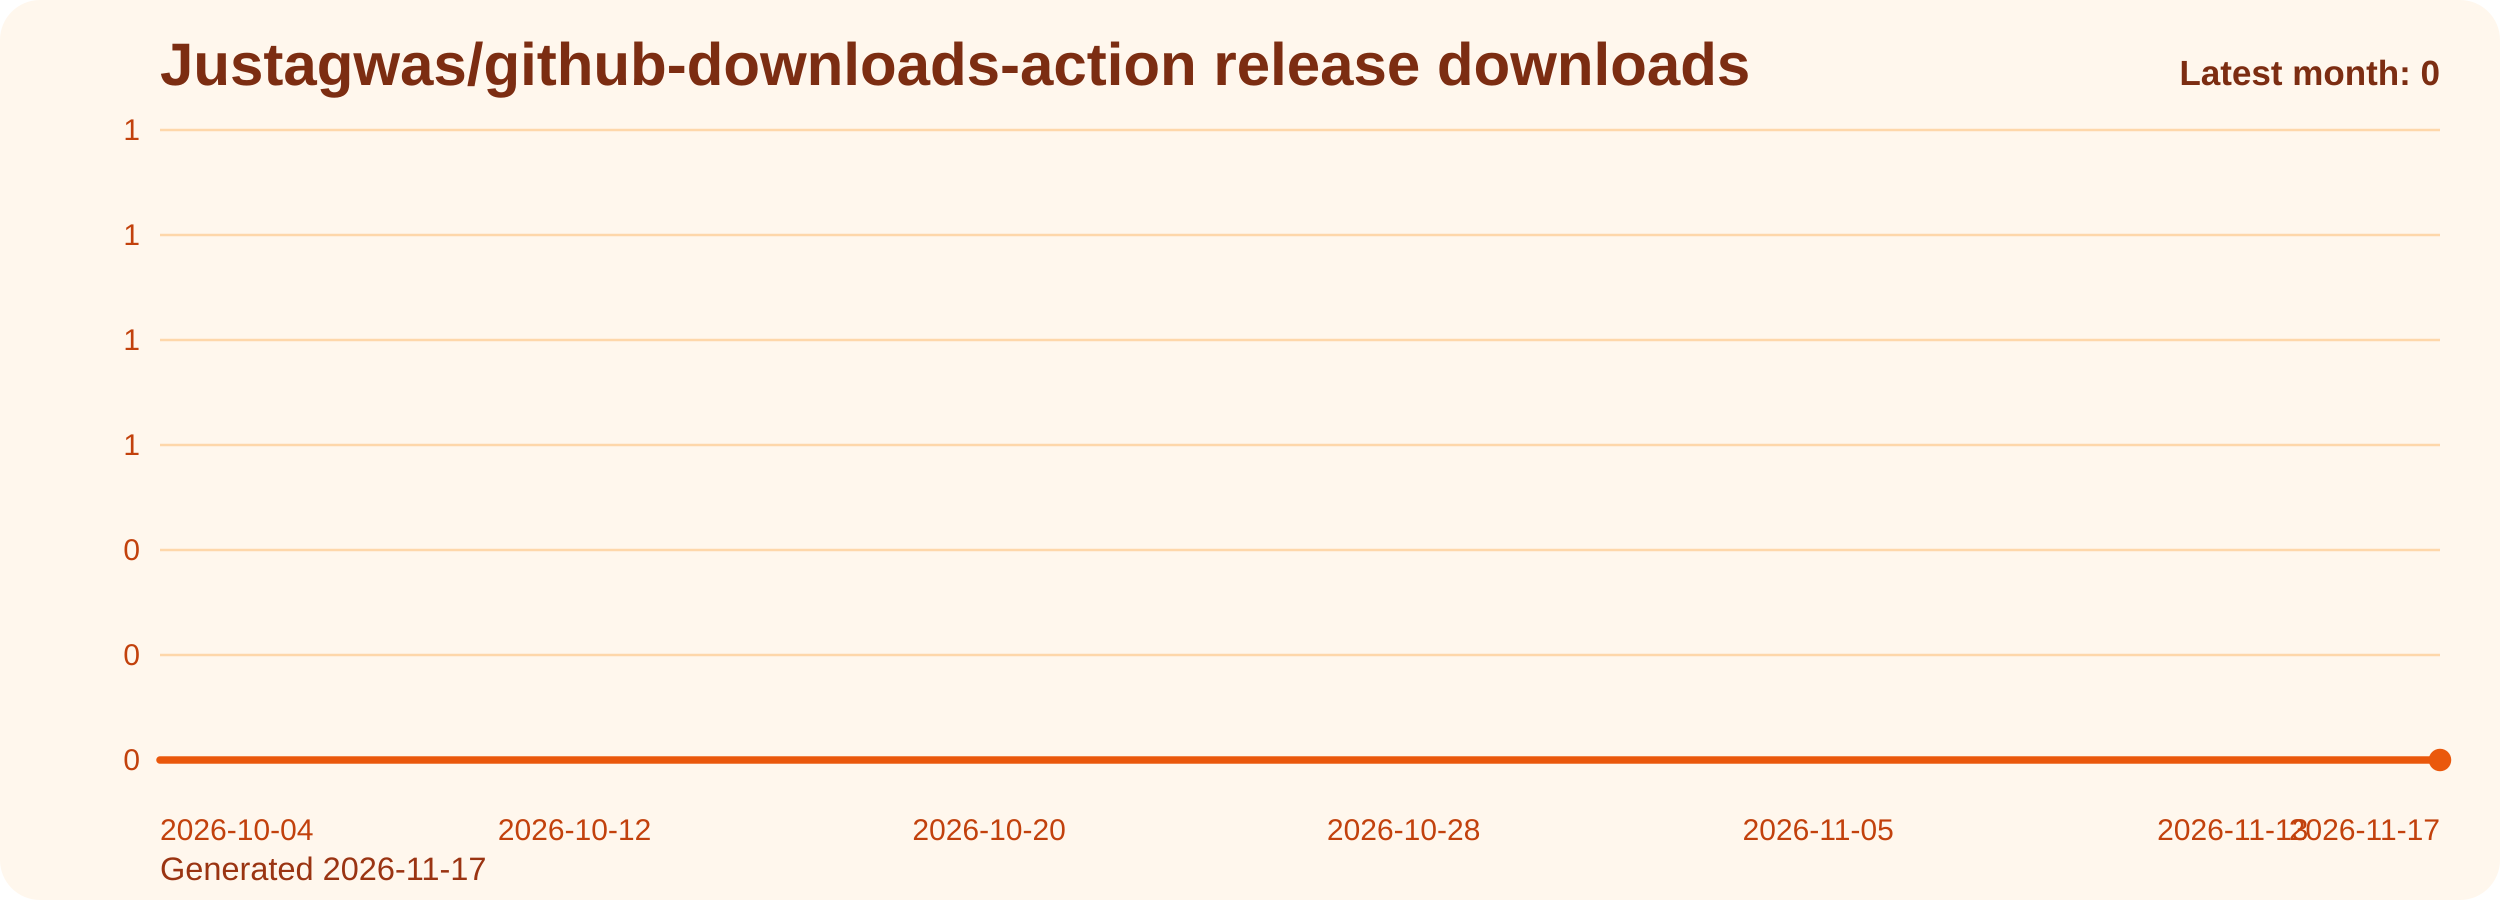
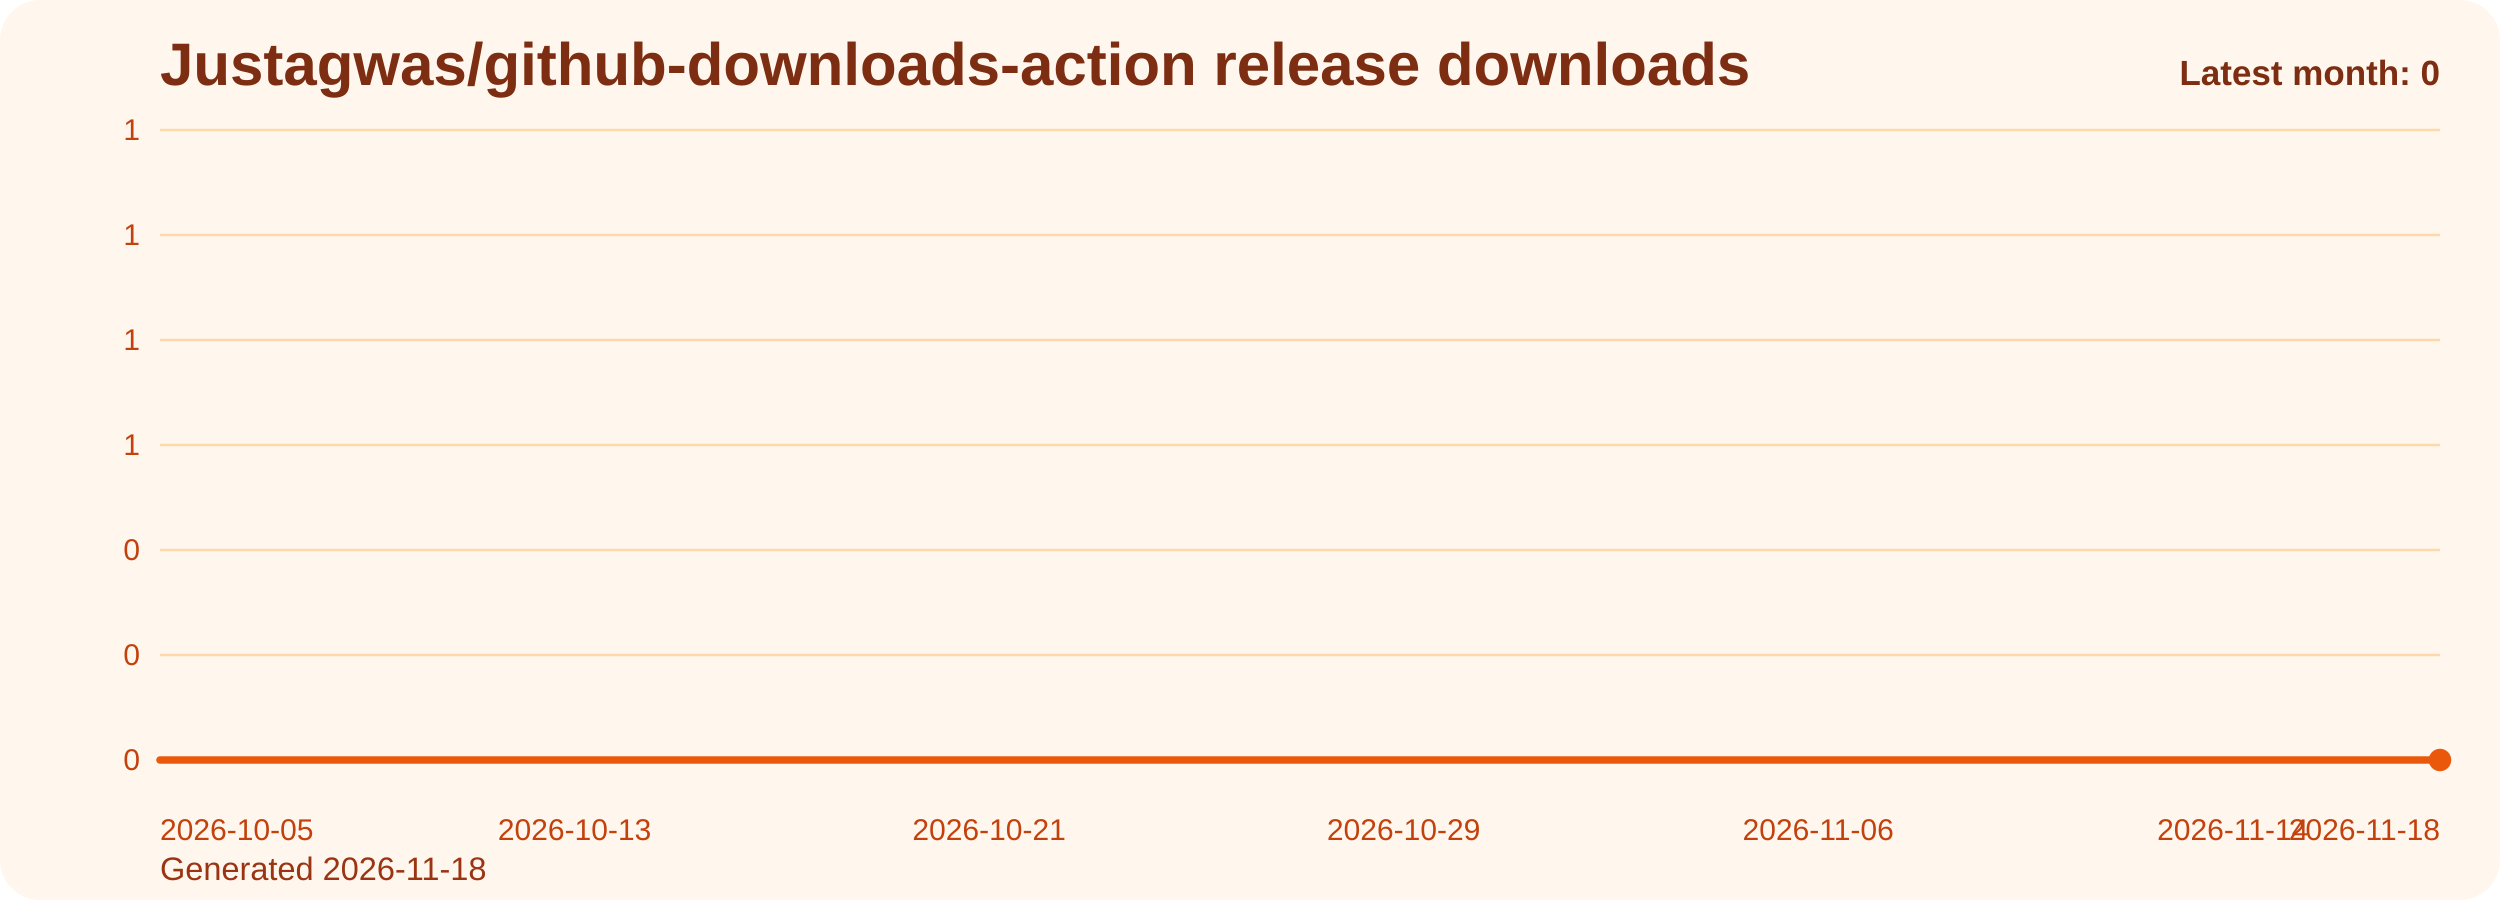
<svg xmlns="http://www.w3.org/2000/svg" viewBox="0 0 1000 360" role="img" aria-label="Justagwas/github-downloads-action release downloads chart">
  <defs>
    <linearGradient id="fill-monthly-orange" x1="0" y1="0" x2="0" y2="1">
      <stop offset="0%" stop-color="#f97316" stop-opacity="0.32" />
      <stop offset="100%" stop-color="#f97316" stop-opacity="0.05" />
    </linearGradient>
    <style>
      .bg { fill: #fff7ed; }
      .title { font: 700 24px Arial, sans-serif; fill: #7c2d12; }
      .sub { font: 400 13px Arial, sans-serif; fill: #9a3412; }
      .grid { stroke: #fed7aa; stroke-width: 1; }
      .axis { font: 400 12px Arial, sans-serif; fill: #c2410c; }
      .line { fill: none; stroke: #ea580c; stroke-width: 3; stroke-linecap: round; stroke-linejoin: round; }
      .dot { fill: #ea580c; }
      .value { font: 600 11px Arial, sans-serif; fill: #9a3412; }
      .latest { font: 700 14px Arial, sans-serif; fill: #7c2d12; }
    </style>
  </defs>
  <rect class="bg" x="0" y="0" width="1000" height="360" rx="16" />
  <text class="title" x="64" y="34">Justagwas/github-downloads-action release downloads</text>
-   <text class="sub" x="64" y="352">Generated 2026-11-17</text>
+   <text class="sub" x="64" y="352">Generated 2026-11-18</text>
  <line x1="64" y1="52.00" x2="976" y2="52.00" class="grid" />
  <text x="56" y="56.00" text-anchor="end" class="axis">1</text>
  <line x1="64" y1="94.00" x2="976" y2="94.00" class="grid" />
  <text x="56" y="98.00" text-anchor="end" class="axis">1</text>
  <line x1="64" y1="136.00" x2="976" y2="136.00" class="grid" />
  <text x="56" y="140.00" text-anchor="end" class="axis">1</text>
  <line x1="64" y1="178.00" x2="976" y2="178.00" class="grid" />
  <text x="56" y="182.00" text-anchor="end" class="axis">1</text>
  <line x1="64" y1="220.00" x2="976" y2="220.00" class="grid" />
  <text x="56" y="224.00" text-anchor="end" class="axis">0</text>
  <line x1="64" y1="262.00" x2="976" y2="262.00" class="grid" />
  <text x="56" y="266.00" text-anchor="end" class="axis">0</text>
  <line x1="64" y1="304.00" x2="976" y2="304.00" class="grid" />
  <text x="56" y="308.00" text-anchor="end" class="axis">0</text>
  <path d="M 64.00 304 L 64.00 304.00 L 84.73 304.00 L 105.45 304.00 L 126.18 304.00 L 146.91 304.00 L 167.64 304.00 L 188.36 304.00 L 209.09 304.00 L 229.82 304.00 L 250.55 304.00 L 271.27 304.00 L 292.00 304.00 L 312.73 304.00 L 333.45 304.00 L 354.18 304.00 L 374.91 304.00 L 395.64 304.00 L 416.36 304.00 L 437.09 304.00 L 457.82 304.00 L 478.55 304.00 L 499.27 304.00 L 520.00 304.00 L 540.73 304.00 L 561.45 304.00 L 582.18 304.00 L 602.91 304.00 L 623.64 304.00 L 644.36 304.00 L 665.09 304.00 L 685.82 304.00 L 706.55 304.00 L 727.27 304.00 L 748.00 304.00 L 768.73 304.00 L 789.45 304.00 L 810.18 304.00 L 830.91 304.00 L 851.64 304.00 L 872.36 304.00 L 893.09 304.00 L 913.82 304.00 L 934.55 304.00 L 955.27 304.00 L 976.00 304.00 L 976.00 304 Z" fill="url(#fill-monthly-orange)" />
  <polyline class="line" points="64.00,304.00 84.73,304.00 105.45,304.00 126.18,304.00 146.91,304.00 167.64,304.00 188.36,304.00 209.09,304.00 229.82,304.00 250.55,304.00 271.27,304.00 292.00,304.00 312.73,304.00 333.45,304.00 354.18,304.00 374.91,304.00 395.64,304.00 416.36,304.00 437.09,304.00 457.82,304.00 478.55,304.00 499.27,304.00 520.00,304.00 540.73,304.00 561.45,304.00 582.18,304.00 602.91,304.00 623.64,304.00 644.36,304.00 665.09,304.00 685.82,304.00 706.55,304.00 727.27,304.00 748.00,304.00 768.73,304.00 789.45,304.00 810.18,304.00 830.91,304.00 851.64,304.00 872.36,304.00 893.09,304.00 913.82,304.00 934.55,304.00 955.27,304.00 976.00,304.00" />
  <circle class="dot" cx="976.00" cy="304.00" r="4.5" />
-   <text class="axis" x="64.00" y="336" text-anchor="start">2026-10-04</text>
-   <text class="axis" x="229.82" y="336" text-anchor="middle">2026-10-12</text>
-   <text class="axis" x="395.64" y="336" text-anchor="middle">2026-10-20</text>
-   <text class="axis" x="561.45" y="336" text-anchor="middle">2026-10-28</text>
-   <text class="axis" x="727.27" y="336" text-anchor="middle">2026-11-05</text>
-   <text class="axis" x="893.09" y="336" text-anchor="middle">2026-11-13</text>
-   <text class="axis" x="976.00" y="336" text-anchor="end">2026-11-17</text>
+   <text class="axis" x="64.00" y="336" text-anchor="start">2026-10-05</text>
+   <text class="axis" x="229.82" y="336" text-anchor="middle">2026-10-13</text>
+   <text class="axis" x="395.64" y="336" text-anchor="middle">2026-10-21</text>
+   <text class="axis" x="561.45" y="336" text-anchor="middle">2026-10-29</text>
+   <text class="axis" x="727.27" y="336" text-anchor="middle">2026-11-06</text>
+   <text class="axis" x="893.09" y="336" text-anchor="middle">2026-11-14</text>
+   <text class="axis" x="976.00" y="336" text-anchor="end">2026-11-18</text>
  <text class="latest" x="976" y="34" text-anchor="end">Latest month: 0</text>
</svg>
